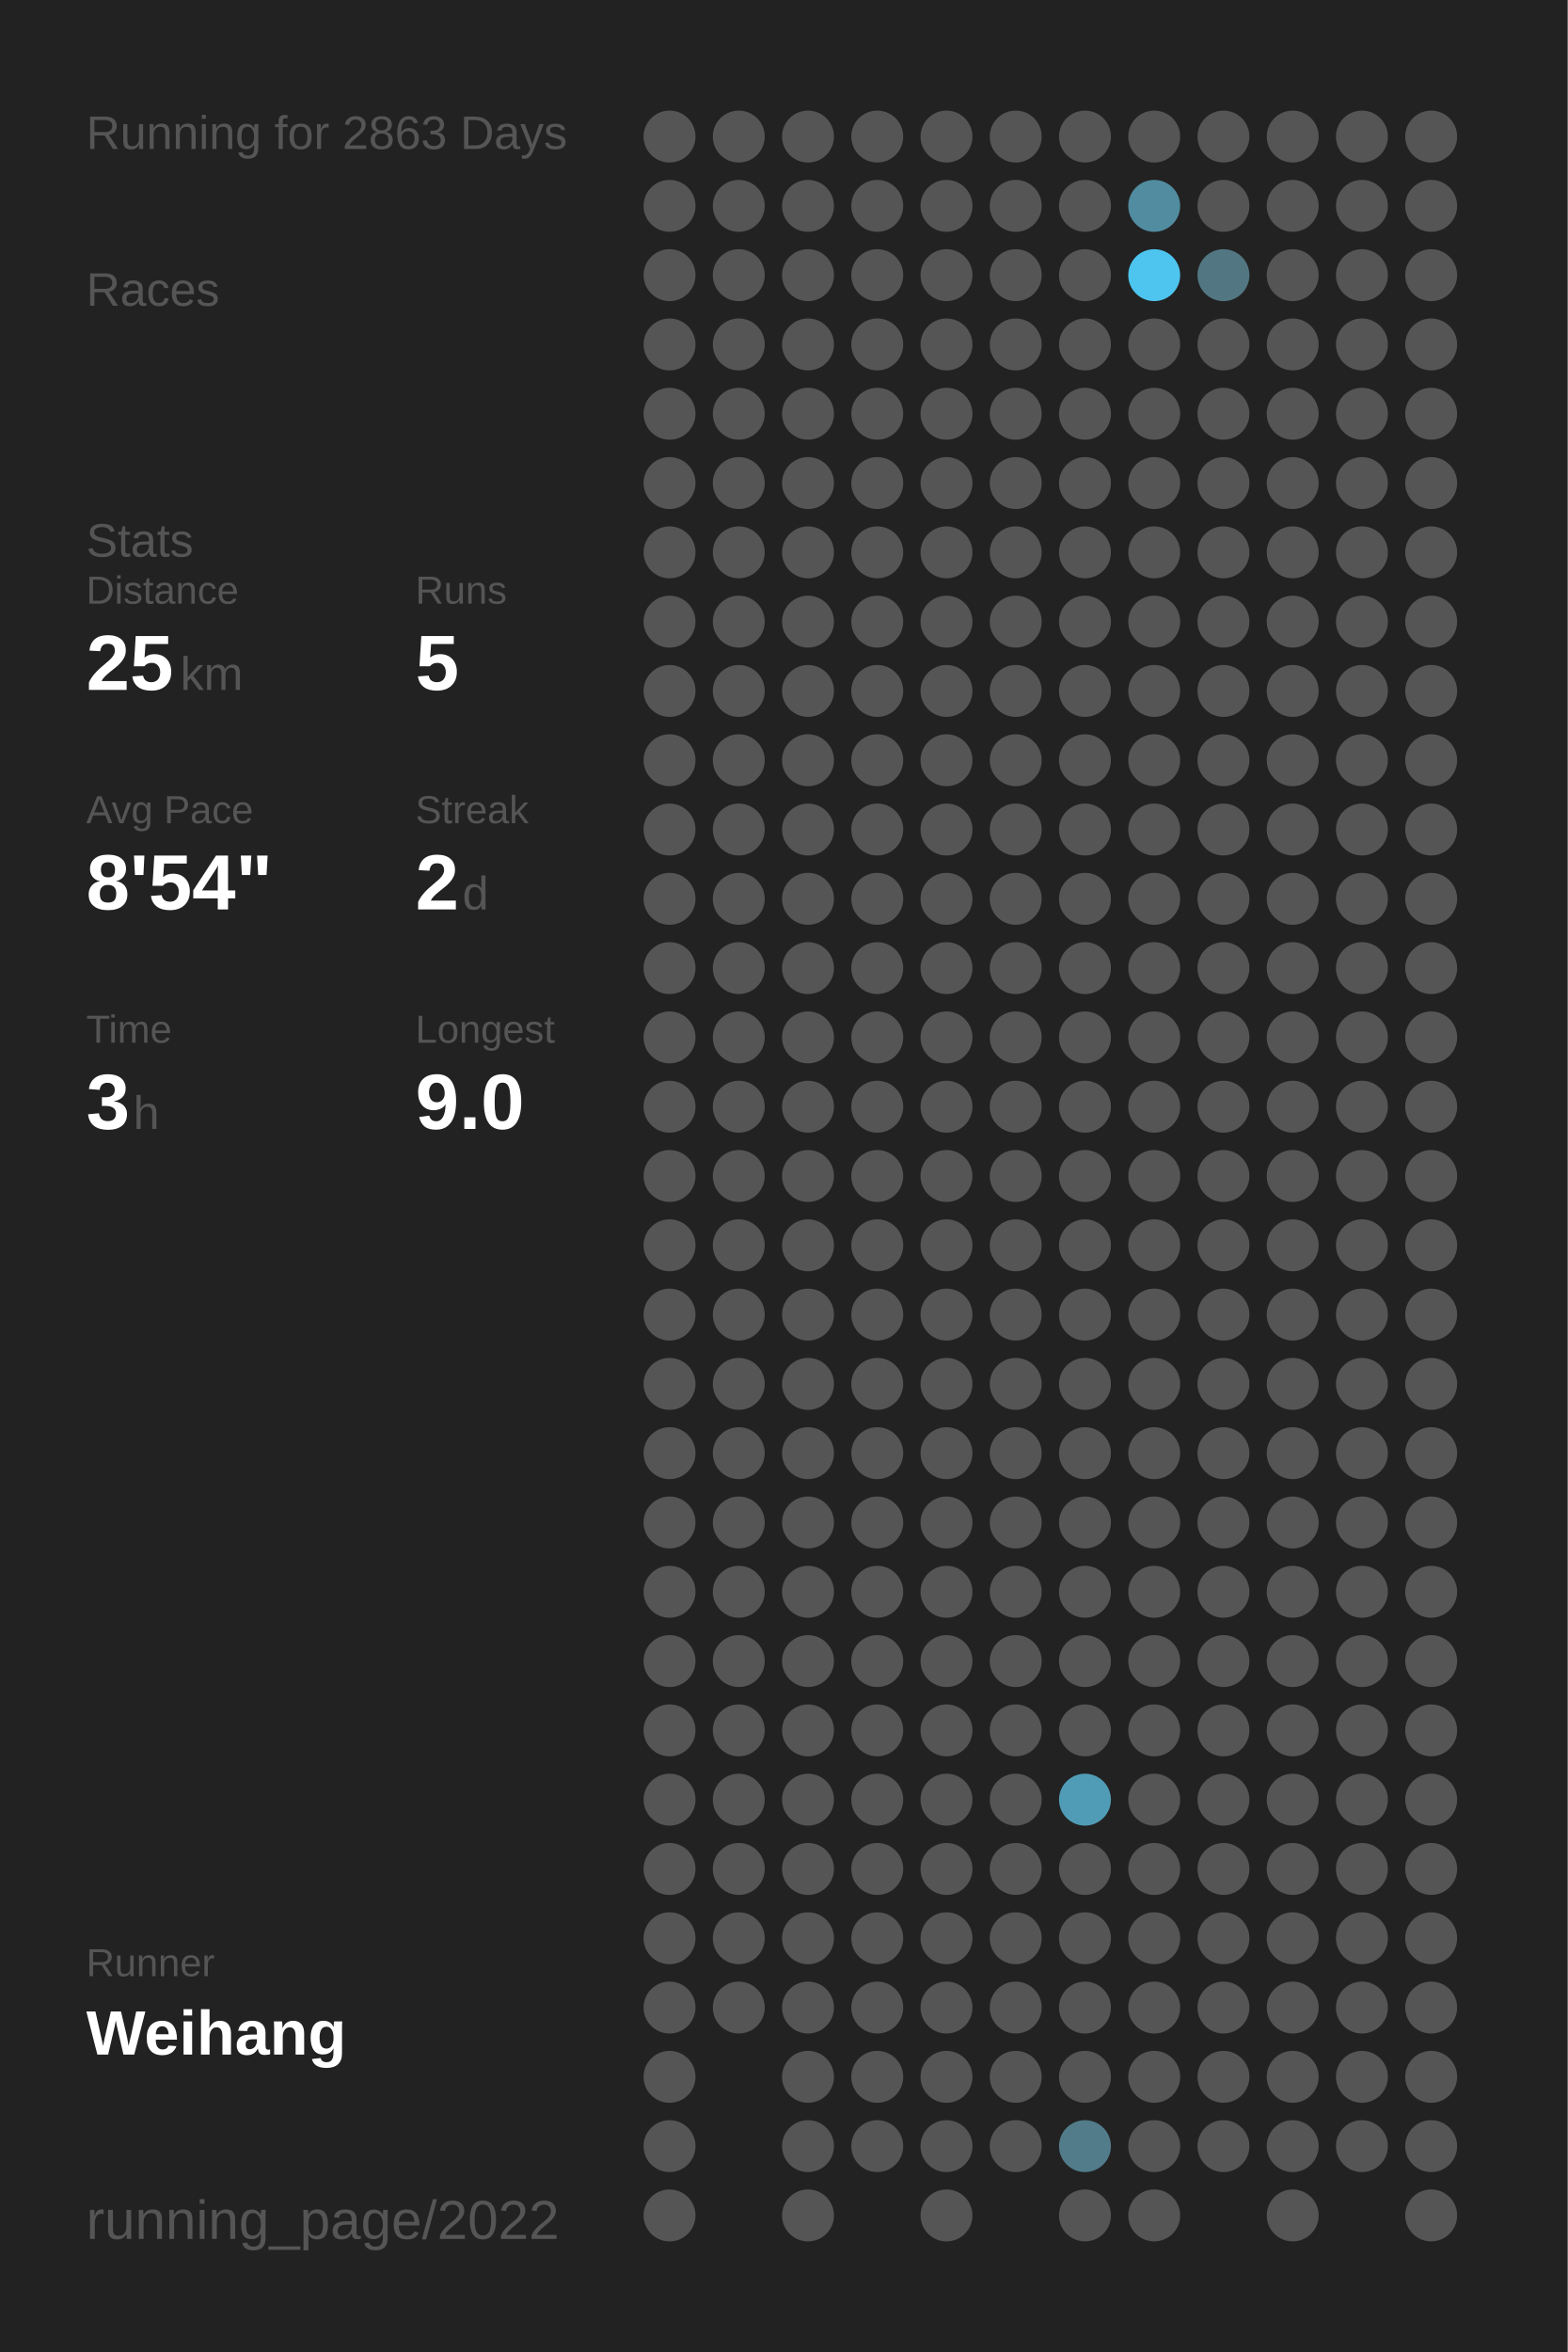
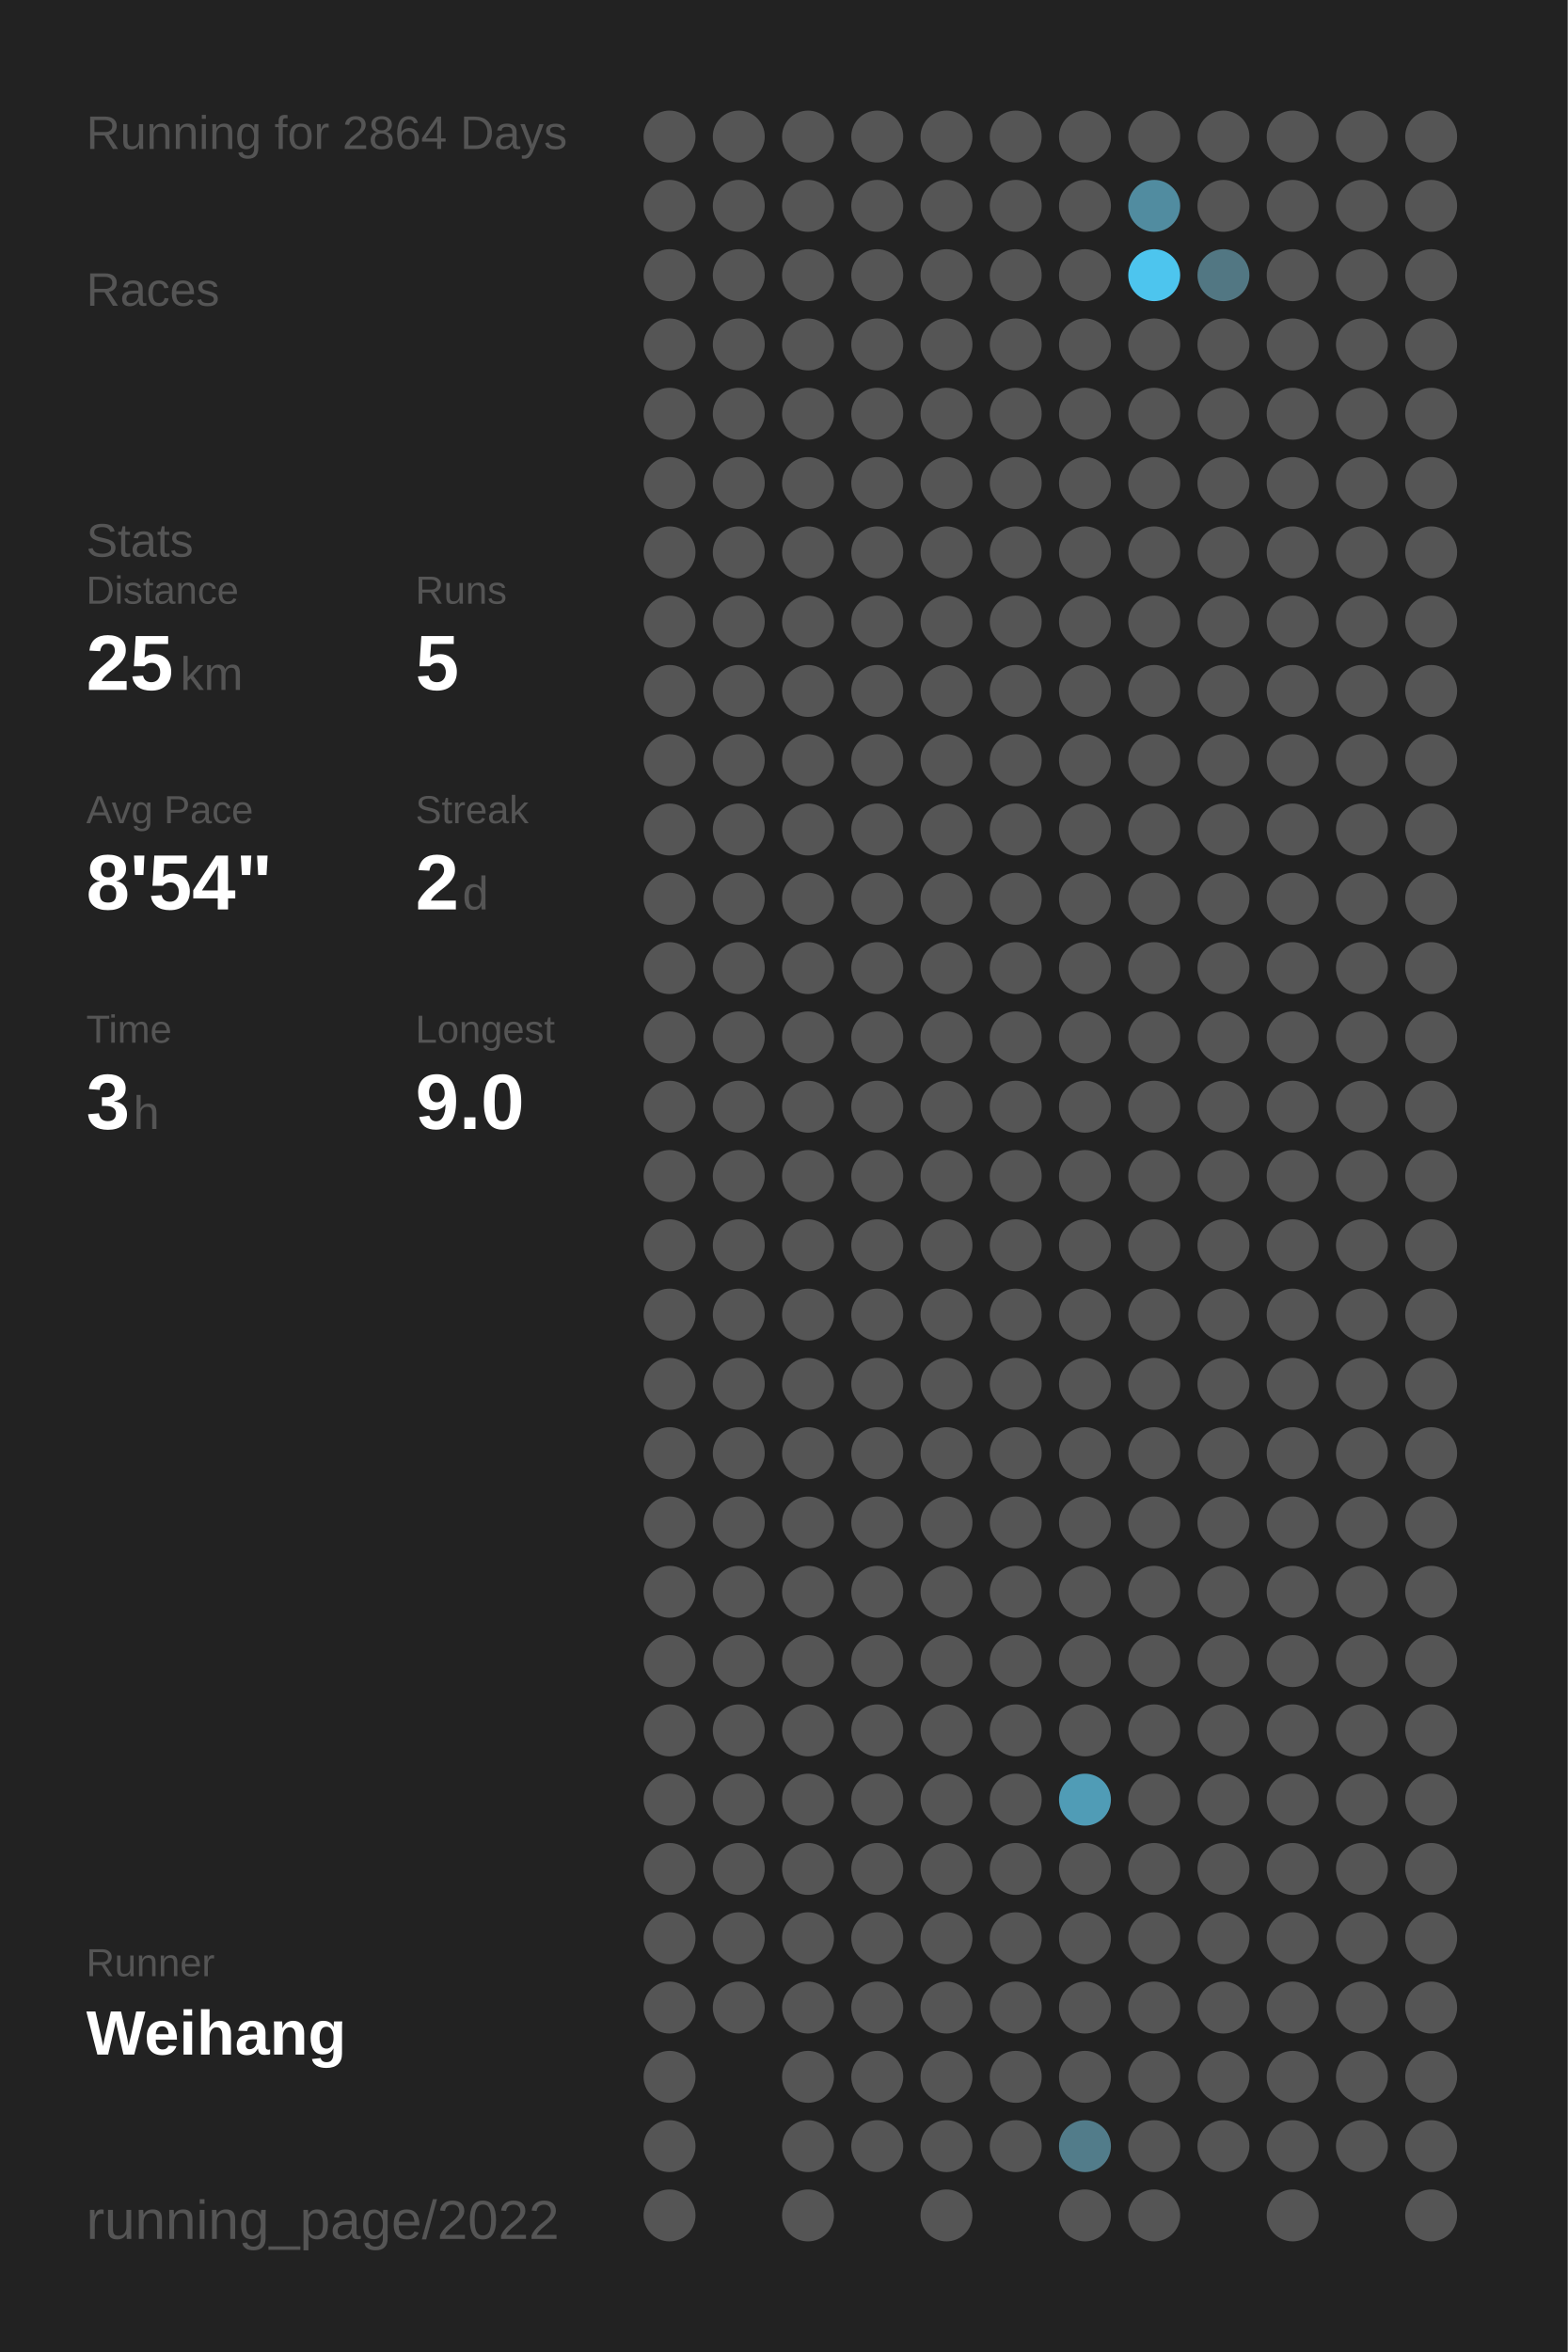
<svg xmlns="http://www.w3.org/2000/svg" baseProfile="full" height="300mm" version="1.1" viewBox="0,0,200,300" width="200mm">
  <defs />
  <rect fill="#222222" height="300" width="200" x="0" y="0" />
-   <text fill="#555555" style="font-size:6px; font-family:Arial;" x="11" y="19">Running for 2863 Days</text>
+   <text fill="#555555" style="font-size:6px; font-family:Arial;" x="11" y="19">Running for 2864 Days</text>
  <text fill="#555555" style="font-size:6px; font-family:Arial;" x="11" y="39">Races</text>
  <text fill="#555555" style="font-size:6px; font-family:Arial;" x="11" y="71">Stats</text>
  <text fill="#555555" style="font-size:5px; font-family:Arial;" x="11" y="77">Distance</text>
  <text fill="#FFFFFF" style="font-size:10px; font-family:Arial; font-weight:bold;" x="11" y="88">25</text>
  <text fill="#555555" style="font-size:6px; font-family:Arial;" x="23" y="88">km</text>
  <text fill="#555555" style="font-size:5px; font-family:Arial;" x="53" y="77">Runs</text>
  <text fill="#FFFFFF" style="font-size:10px; font-family:Arial; font-weight:bold;" x="53" y="88">5</text>
  <text fill="#555555" style="font-size:5px; font-family:Arial;" x="11" y="105">Avg Pace</text>
  <text fill="#FFFFFF" style="font-size:10px; font-family:Arial; font-weight:bold;" x="11" y="116">8'54"</text>
  <text fill="#555555" style="font-size:5px; font-family:Arial;" x="53" y="105">Streak</text>
  <text fill="#FFFFFF" style="font-size:10px; font-family:Arial; font-weight:bold;" x="53" y="116">2</text>
  <text fill="#555555" style="font-size:6px; font-family:Arial;" x="59" y="116">d</text>
  <text fill="#555555" style="font-size:5px; font-family:Arial;" x="11" y="133">Time</text>
  <text fill="#FFFFFF" style="font-size:10px; font-family:Arial; font-weight:bold;" x="11" y="144">3</text>
  <text fill="#555555" style="font-size:6px; font-family:Arial;" x="17" y="144">h</text>
  <text fill="#555555" style="font-size:5px; font-family:Arial;" x="53" y="133">Longest</text>
  <text fill="#FFFFFF" style="font-size:10px; font-family:Arial; font-weight:bold;" x="53" y="144">9.0</text>
  <text fill="#555555" style="font-size:5px; font-family:Arial;" x="11" y="252.065">Runner</text>
  <text fill="#FFFFFF" style="font-size:8px; font-family:Arial; font-weight:bold;" x="11" y="262.065">Weihang</text>
  <text fill="#555555" style="font-size:7px; font-family:Arial;" x="11" y="285.581">running_page/2022</text>
  <circle cx="85.417" cy="17.419" fill="#555555" r="3.312" />
  <circle cx="85.417" cy="26.258" fill="#555555" r="3.312" />
  <circle cx="85.417" cy="35.097" fill="#555555" r="3.312" />
  <circle cx="85.417" cy="43.935" fill="#555555" r="3.312" />
  <circle cx="85.417" cy="52.774" fill="#555555" r="3.312" />
  <circle cx="85.417" cy="61.613" fill="#555555" r="3.312" />
  <circle cx="85.417" cy="70.452" fill="#555555" r="3.312" />
  <circle cx="85.417" cy="79.29" fill="#555555" r="3.312" />
  <circle cx="85.417" cy="88.129" fill="#555555" r="3.312" />
  <circle cx="85.417" cy="96.968" fill="#555555" r="3.312" />
  <circle cx="85.417" cy="105.806" fill="#555555" r="3.312" />
  <circle cx="85.417" cy="114.645" fill="#555555" r="3.312" />
  <circle cx="85.417" cy="123.484" fill="#555555" r="3.312" />
  <circle cx="85.417" cy="132.323" fill="#555555" r="3.312" />
  <circle cx="85.417" cy="141.161" fill="#555555" r="3.312" />
  <circle cx="85.417" cy="150" fill="#555555" r="3.312" />
  <circle cx="85.417" cy="158.839" fill="#555555" r="3.312" />
  <circle cx="85.417" cy="167.677" fill="#555555" r="3.312" />
  <circle cx="85.417" cy="176.516" fill="#555555" r="3.312" />
  <circle cx="85.417" cy="185.355" fill="#555555" r="3.312" />
  <circle cx="85.417" cy="194.194" fill="#555555" r="3.312" />
  <circle cx="85.417" cy="203.032" fill="#555555" r="3.312" />
  <circle cx="85.417" cy="211.871" fill="#555555" r="3.312" />
  <circle cx="85.417" cy="220.71" fill="#555555" r="3.312" />
  <circle cx="85.417" cy="229.548" fill="#555555" r="3.312" />
  <circle cx="85.417" cy="238.387" fill="#555555" r="3.312" />
  <circle cx="85.417" cy="247.226" fill="#555555" r="3.312" />
  <circle cx="85.417" cy="256.065" fill="#555555" r="3.312" />
  <circle cx="85.417" cy="264.903" fill="#555555" r="3.312" />
  <circle cx="85.417" cy="273.742" fill="#555555" r="3.312" />
  <circle cx="85.417" cy="282.581" fill="#555555" r="3.312" />
  <circle cx="94.25" cy="17.419" fill="#555555" r="3.312" />
  <circle cx="94.25" cy="26.258" fill="#555555" r="3.312" />
  <circle cx="94.25" cy="35.097" fill="#555555" r="3.312" />
  <circle cx="94.25" cy="43.935" fill="#555555" r="3.312" />
  <circle cx="94.25" cy="52.774" fill="#555555" r="3.312" />
  <circle cx="94.25" cy="61.613" fill="#555555" r="3.312" />
  <circle cx="94.25" cy="70.452" fill="#555555" r="3.312" />
  <circle cx="94.25" cy="79.29" fill="#555555" r="3.312" />
  <circle cx="94.25" cy="88.129" fill="#555555" r="3.312" />
  <circle cx="94.25" cy="96.968" fill="#555555" r="3.312" />
  <circle cx="94.25" cy="105.806" fill="#555555" r="3.312" />
  <circle cx="94.25" cy="114.645" fill="#555555" r="3.312" />
  <circle cx="94.25" cy="123.484" fill="#555555" r="3.312" />
  <circle cx="94.25" cy="132.323" fill="#555555" r="3.312" />
  <circle cx="94.25" cy="141.161" fill="#555555" r="3.312" />
  <circle cx="94.25" cy="150" fill="#555555" r="3.312" />
  <circle cx="94.25" cy="158.839" fill="#555555" r="3.312" />
  <circle cx="94.25" cy="167.677" fill="#555555" r="3.312" />
  <circle cx="94.25" cy="176.516" fill="#555555" r="3.312" />
  <circle cx="94.25" cy="185.355" fill="#555555" r="3.312" />
  <circle cx="94.25" cy="194.194" fill="#555555" r="3.312" />
  <circle cx="94.25" cy="203.032" fill="#555555" r="3.312" />
  <circle cx="94.25" cy="211.871" fill="#555555" r="3.312" />
  <circle cx="94.25" cy="220.71" fill="#555555" r="3.312" />
  <circle cx="94.25" cy="229.548" fill="#555555" r="3.312" />
  <circle cx="94.25" cy="238.387" fill="#555555" r="3.312" />
  <circle cx="94.25" cy="247.226" fill="#555555" r="3.312" />
  <circle cx="94.25" cy="256.065" fill="#555555" r="3.312" />
  <circle cx="103.083" cy="17.419" fill="#555555" r="3.312" />
  <circle cx="103.083" cy="26.258" fill="#555555" r="3.312" />
  <circle cx="103.083" cy="35.097" fill="#555555" r="3.312" />
  <circle cx="103.083" cy="43.935" fill="#555555" r="3.312" />
  <circle cx="103.083" cy="52.774" fill="#555555" r="3.312" />
  <circle cx="103.083" cy="61.613" fill="#555555" r="3.312" />
  <circle cx="103.083" cy="70.452" fill="#555555" r="3.312" />
  <circle cx="103.083" cy="79.29" fill="#555555" r="3.312" />
  <circle cx="103.083" cy="88.129" fill="#555555" r="3.312" />
  <circle cx="103.083" cy="96.968" fill="#555555" r="3.312" />
  <circle cx="103.083" cy="105.806" fill="#555555" r="3.312" />
  <circle cx="103.083" cy="114.645" fill="#555555" r="3.312" />
  <circle cx="103.083" cy="123.484" fill="#555555" r="3.312" />
  <circle cx="103.083" cy="132.323" fill="#555555" r="3.312" />
  <circle cx="103.083" cy="141.161" fill="#555555" r="3.312" />
  <circle cx="103.083" cy="150" fill="#555555" r="3.312" />
  <circle cx="103.083" cy="158.839" fill="#555555" r="3.312" />
  <circle cx="103.083" cy="167.677" fill="#555555" r="3.312" />
  <circle cx="103.083" cy="176.516" fill="#555555" r="3.312" />
  <circle cx="103.083" cy="185.355" fill="#555555" r="3.312" />
  <circle cx="103.083" cy="194.194" fill="#555555" r="3.312" />
  <circle cx="103.083" cy="203.032" fill="#555555" r="3.312" />
  <circle cx="103.083" cy="211.871" fill="#555555" r="3.312" />
  <circle cx="103.083" cy="220.71" fill="#555555" r="3.312" />
  <circle cx="103.083" cy="229.548" fill="#555555" r="3.312" />
  <circle cx="103.083" cy="238.387" fill="#555555" r="3.312" />
  <circle cx="103.083" cy="247.226" fill="#555555" r="3.312" />
  <circle cx="103.083" cy="256.065" fill="#555555" r="3.312" />
  <circle cx="103.083" cy="264.903" fill="#555555" r="3.312" />
  <circle cx="103.083" cy="273.742" fill="#555555" r="3.312" />
  <circle cx="103.083" cy="282.581" fill="#555555" r="3.312" />
  <circle cx="111.917" cy="17.419" fill="#555555" r="3.312" />
  <circle cx="111.917" cy="26.258" fill="#555555" r="3.312" />
  <circle cx="111.917" cy="35.097" fill="#555555" r="3.312" />
  <circle cx="111.917" cy="43.935" fill="#555555" r="3.312" />
  <circle cx="111.917" cy="52.774" fill="#555555" r="3.312" />
  <circle cx="111.917" cy="61.613" fill="#555555" r="3.312" />
  <circle cx="111.917" cy="70.452" fill="#555555" r="3.312" />
  <circle cx="111.917" cy="79.29" fill="#555555" r="3.312" />
  <circle cx="111.917" cy="88.129" fill="#555555" r="3.312" />
  <circle cx="111.917" cy="96.968" fill="#555555" r="3.312" />
  <circle cx="111.917" cy="105.806" fill="#555555" r="3.312" />
  <circle cx="111.917" cy="114.645" fill="#555555" r="3.312" />
  <circle cx="111.917" cy="123.484" fill="#555555" r="3.312" />
  <circle cx="111.917" cy="132.323" fill="#555555" r="3.312" />
  <circle cx="111.917" cy="141.161" fill="#555555" r="3.312" />
  <circle cx="111.917" cy="150" fill="#555555" r="3.312" />
  <circle cx="111.917" cy="158.839" fill="#555555" r="3.312" />
  <circle cx="111.917" cy="167.677" fill="#555555" r="3.312" />
  <circle cx="111.917" cy="176.516" fill="#555555" r="3.312" />
  <circle cx="111.917" cy="185.355" fill="#555555" r="3.312" />
  <circle cx="111.917" cy="194.194" fill="#555555" r="3.312" />
  <circle cx="111.917" cy="203.032" fill="#555555" r="3.312" />
  <circle cx="111.917" cy="211.871" fill="#555555" r="3.312" />
  <circle cx="111.917" cy="220.71" fill="#555555" r="3.312" />
  <circle cx="111.917" cy="229.548" fill="#555555" r="3.312" />
  <circle cx="111.917" cy="238.387" fill="#555555" r="3.312" />
  <circle cx="111.917" cy="247.226" fill="#555555" r="3.312" />
  <circle cx="111.917" cy="256.065" fill="#555555" r="3.312" />
  <circle cx="111.917" cy="264.903" fill="#555555" r="3.312" />
  <circle cx="111.917" cy="273.742" fill="#555555" r="3.312" />
  <circle cx="120.75" cy="17.419" fill="#555555" r="3.312" />
  <circle cx="120.75" cy="26.258" fill="#555555" r="3.312" />
  <circle cx="120.75" cy="35.097" fill="#555555" r="3.312" />
  <circle cx="120.75" cy="43.935" fill="#555555" r="3.312" />
  <circle cx="120.75" cy="52.774" fill="#555555" r="3.312" />
  <circle cx="120.75" cy="61.613" fill="#555555" r="3.312" />
  <circle cx="120.75" cy="70.452" fill="#555555" r="3.312" />
  <circle cx="120.75" cy="79.29" fill="#555555" r="3.312" />
  <circle cx="120.75" cy="88.129" fill="#555555" r="3.312" />
  <circle cx="120.75" cy="96.968" fill="#555555" r="3.312" />
  <circle cx="120.75" cy="105.806" fill="#555555" r="3.312" />
  <circle cx="120.75" cy="114.645" fill="#555555" r="3.312" />
  <circle cx="120.75" cy="123.484" fill="#555555" r="3.312" />
  <circle cx="120.75" cy="132.323" fill="#555555" r="3.312" />
  <circle cx="120.75" cy="141.161" fill="#555555" r="3.312" />
  <circle cx="120.75" cy="150" fill="#555555" r="3.312" />
  <circle cx="120.75" cy="158.839" fill="#555555" r="3.312" />
  <circle cx="120.75" cy="167.677" fill="#555555" r="3.312" />
  <circle cx="120.75" cy="176.516" fill="#555555" r="3.312" />
  <circle cx="120.75" cy="185.355" fill="#555555" r="3.312" />
  <circle cx="120.75" cy="194.194" fill="#555555" r="3.312" />
  <circle cx="120.75" cy="203.032" fill="#555555" r="3.312" />
  <circle cx="120.75" cy="211.871" fill="#555555" r="3.312" />
  <circle cx="120.75" cy="220.71" fill="#555555" r="3.312" />
  <circle cx="120.75" cy="229.548" fill="#555555" r="3.312" />
  <circle cx="120.75" cy="238.387" fill="#555555" r="3.312" />
  <circle cx="120.75" cy="247.226" fill="#555555" r="3.312" />
  <circle cx="120.75" cy="256.065" fill="#555555" r="3.312" />
  <circle cx="120.75" cy="264.903" fill="#555555" r="3.312" />
  <circle cx="120.75" cy="273.742" fill="#555555" r="3.312" />
  <circle cx="120.75" cy="282.581" fill="#555555" r="3.312" />
  <circle cx="129.583" cy="17.419" fill="#555555" r="3.312" />
  <circle cx="129.583" cy="26.258" fill="#555555" r="3.312" />
  <circle cx="129.583" cy="35.097" fill="#555555" r="3.312" />
  <circle cx="129.583" cy="43.935" fill="#555555" r="3.312" />
  <circle cx="129.583" cy="52.774" fill="#555555" r="3.312" />
  <circle cx="129.583" cy="61.613" fill="#555555" r="3.312" />
  <circle cx="129.583" cy="70.452" fill="#555555" r="3.312" />
  <circle cx="129.583" cy="79.29" fill="#555555" r="3.312" />
  <circle cx="129.583" cy="88.129" fill="#555555" r="3.312" />
  <circle cx="129.583" cy="96.968" fill="#555555" r="3.312" />
  <circle cx="129.583" cy="105.806" fill="#555555" r="3.312" />
  <circle cx="129.583" cy="114.645" fill="#555555" r="3.312" />
  <circle cx="129.583" cy="123.484" fill="#555555" r="3.312" />
  <circle cx="129.583" cy="132.323" fill="#555555" r="3.312" />
  <circle cx="129.583" cy="141.161" fill="#555555" r="3.312" />
  <circle cx="129.583" cy="150" fill="#555555" r="3.312" />
  <circle cx="129.583" cy="158.839" fill="#555555" r="3.312" />
  <circle cx="129.583" cy="167.677" fill="#555555" r="3.312" />
  <circle cx="129.583" cy="176.516" fill="#555555" r="3.312" />
  <circle cx="129.583" cy="185.355" fill="#555555" r="3.312" />
  <circle cx="129.583" cy="194.194" fill="#555555" r="3.312" />
  <circle cx="129.583" cy="203.032" fill="#555555" r="3.312" />
  <circle cx="129.583" cy="211.871" fill="#555555" r="3.312" />
  <circle cx="129.583" cy="220.71" fill="#555555" r="3.312" />
  <circle cx="129.583" cy="229.548" fill="#555555" r="3.312" />
  <circle cx="129.583" cy="238.387" fill="#555555" r="3.312" />
  <circle cx="129.583" cy="247.226" fill="#555555" r="3.312" />
  <circle cx="129.583" cy="256.065" fill="#555555" r="3.312" />
  <circle cx="129.583" cy="264.903" fill="#555555" r="3.312" />
  <circle cx="129.583" cy="273.742" fill="#555555" r="3.312" />
  <circle cx="138.417" cy="17.419" fill="#555555" r="3.312" />
  <circle cx="138.417" cy="26.258" fill="#555555" r="3.312" />
  <circle cx="138.417" cy="35.097" fill="#555555" r="3.312" />
  <circle cx="138.417" cy="43.935" fill="#555555" r="3.312" />
  <circle cx="138.417" cy="52.774" fill="#555555" r="3.312" />
  <circle cx="138.417" cy="61.613" fill="#555555" r="3.312" />
  <circle cx="138.417" cy="70.452" fill="#555555" r="3.312" />
  <circle cx="138.417" cy="79.29" fill="#555555" r="3.312" />
  <circle cx="138.417" cy="88.129" fill="#555555" r="3.312" />
  <circle cx="138.417" cy="96.968" fill="#555555" r="3.312" />
  <circle cx="138.417" cy="105.806" fill="#555555" r="3.312" />
  <circle cx="138.417" cy="114.645" fill="#555555" r="3.312" />
  <circle cx="138.417" cy="123.484" fill="#555555" r="3.312" />
  <circle cx="138.417" cy="132.323" fill="#555555" r="3.312" />
  <circle cx="138.417" cy="141.161" fill="#555555" r="3.312" />
  <circle cx="138.417" cy="150" fill="#555555" r="3.312" />
  <circle cx="138.417" cy="158.839" fill="#555555" r="3.312" />
  <circle cx="138.417" cy="167.677" fill="#555555" r="3.312" />
  <circle cx="138.417" cy="176.516" fill="#555555" r="3.312" />
  <circle cx="138.417" cy="185.355" fill="#555555" r="3.312" />
  <circle cx="138.417" cy="194.194" fill="#555555" r="3.312" />
  <circle cx="138.417" cy="203.032" fill="#555555" r="3.312" />
  <circle cx="138.417" cy="211.871" fill="#555555" r="3.312" />
  <circle cx="138.417" cy="220.71" fill="#555555" r="3.312" />
  <circle cx="138.417" cy="229.548" fill="#509cb6" r="3.312" />
  <circle cx="138.417" cy="238.387" fill="#555555" r="3.312" />
  <circle cx="138.417" cy="247.226" fill="#555555" r="3.312" />
  <circle cx="138.417" cy="256.065" fill="#555555" r="3.312" />
  <circle cx="138.417" cy="264.903" fill="#555555" r="3.312" />
  <circle cx="138.417" cy="273.742" fill="#527c8a" r="3.312" />
  <circle cx="138.417" cy="282.581" fill="#555555" r="3.312" />
  <circle cx="147.25" cy="17.419" fill="#555555" r="3.312" />
  <circle cx="147.25" cy="26.258" fill="#518ca0" r="3.312" />
  <circle cx="147.25" cy="35.097" fill="#4dc5ee" r="3.312" />
  <circle cx="147.25" cy="43.935" fill="#555555" r="3.312" />
  <circle cx="147.25" cy="52.774" fill="#555555" r="3.312" />
  <circle cx="147.25" cy="61.613" fill="#555555" r="3.312" />
  <circle cx="147.25" cy="70.452" fill="#555555" r="3.312" />
  <circle cx="147.25" cy="79.29" fill="#555555" r="3.312" />
  <circle cx="147.25" cy="88.129" fill="#555555" r="3.312" />
  <circle cx="147.25" cy="96.968" fill="#555555" r="3.312" />
  <circle cx="147.25" cy="105.806" fill="#555555" r="3.312" />
  <circle cx="147.25" cy="114.645" fill="#555555" r="3.312" />
  <circle cx="147.25" cy="123.484" fill="#555555" r="3.312" />
  <circle cx="147.25" cy="132.323" fill="#555555" r="3.312" />
  <circle cx="147.25" cy="141.161" fill="#555555" r="3.312" />
  <circle cx="147.25" cy="150" fill="#555555" r="3.312" />
  <circle cx="147.25" cy="158.839" fill="#555555" r="3.312" />
  <circle cx="147.25" cy="167.677" fill="#555555" r="3.312" />
  <circle cx="147.25" cy="176.516" fill="#555555" r="3.312" />
  <circle cx="147.25" cy="185.355" fill="#555555" r="3.312" />
  <circle cx="147.25" cy="194.194" fill="#555555" r="3.312" />
  <circle cx="147.25" cy="203.032" fill="#555555" r="3.312" />
  <circle cx="147.25" cy="211.871" fill="#555555" r="3.312" />
  <circle cx="147.25" cy="220.71" fill="#555555" r="3.312" />
  <circle cx="147.25" cy="229.548" fill="#555555" r="3.312" />
  <circle cx="147.25" cy="238.387" fill="#555555" r="3.312" />
  <circle cx="147.25" cy="247.226" fill="#555555" r="3.312" />
  <circle cx="147.25" cy="256.065" fill="#555555" r="3.312" />
  <circle cx="147.25" cy="264.903" fill="#555555" r="3.312" />
  <circle cx="147.25" cy="273.742" fill="#555555" r="3.312" />
  <circle cx="147.25" cy="282.581" fill="#555555" r="3.312" />
  <circle cx="156.083" cy="17.419" fill="#555555" r="3.312" />
  <circle cx="156.083" cy="26.258" fill="#555555" r="3.312" />
  <circle cx="156.083" cy="35.097" fill="#527783" r="3.312" />
  <circle cx="156.083" cy="43.935" fill="#555555" r="3.312" />
  <circle cx="156.083" cy="52.774" fill="#555555" r="3.312" />
  <circle cx="156.083" cy="61.613" fill="#555555" r="3.312" />
  <circle cx="156.083" cy="70.452" fill="#555555" r="3.312" />
  <circle cx="156.083" cy="79.29" fill="#555555" r="3.312" />
  <circle cx="156.083" cy="88.129" fill="#555555" r="3.312" />
  <circle cx="156.083" cy="96.968" fill="#555555" r="3.312" />
  <circle cx="156.083" cy="105.806" fill="#555555" r="3.312" />
  <circle cx="156.083" cy="114.645" fill="#555555" r="3.312" />
  <circle cx="156.083" cy="123.484" fill="#555555" r="3.312" />
  <circle cx="156.083" cy="132.323" fill="#555555" r="3.312" />
  <circle cx="156.083" cy="141.161" fill="#555555" r="3.312" />
  <circle cx="156.083" cy="150" fill="#555555" r="3.312" />
  <circle cx="156.083" cy="158.839" fill="#555555" r="3.312" />
  <circle cx="156.083" cy="167.677" fill="#555555" r="3.312" />
  <circle cx="156.083" cy="176.516" fill="#555555" r="3.312" />
  <circle cx="156.083" cy="185.355" fill="#555555" r="3.312" />
  <circle cx="156.083" cy="194.194" fill="#555555" r="3.312" />
  <circle cx="156.083" cy="203.032" fill="#555555" r="3.312" />
  <circle cx="156.083" cy="211.871" fill="#555555" r="3.312" />
  <circle cx="156.083" cy="220.71" fill="#555555" r="3.312" />
  <circle cx="156.083" cy="229.548" fill="#555555" r="3.312" />
  <circle cx="156.083" cy="238.387" fill="#555555" r="3.312" />
  <circle cx="156.083" cy="247.226" fill="#555555" r="3.312" />
  <circle cx="156.083" cy="256.065" fill="#555555" r="3.312" />
  <circle cx="156.083" cy="264.903" fill="#555555" r="3.312" />
  <circle cx="156.083" cy="273.742" fill="#555555" r="3.312" />
  <circle cx="164.917" cy="17.419" fill="#555555" r="3.312" />
  <circle cx="164.917" cy="26.258" fill="#555555" r="3.312" />
  <circle cx="164.917" cy="35.097" fill="#555555" r="3.312" />
  <circle cx="164.917" cy="43.935" fill="#555555" r="3.312" />
  <circle cx="164.917" cy="52.774" fill="#555555" r="3.312" />
  <circle cx="164.917" cy="61.613" fill="#555555" r="3.312" />
  <circle cx="164.917" cy="70.452" fill="#555555" r="3.312" />
  <circle cx="164.917" cy="79.29" fill="#555555" r="3.312" />
  <circle cx="164.917" cy="88.129" fill="#555555" r="3.312" />
  <circle cx="164.917" cy="96.968" fill="#555555" r="3.312" />
  <circle cx="164.917" cy="105.806" fill="#555555" r="3.312" />
  <circle cx="164.917" cy="114.645" fill="#555555" r="3.312" />
  <circle cx="164.917" cy="123.484" fill="#555555" r="3.312" />
  <circle cx="164.917" cy="132.323" fill="#555555" r="3.312" />
  <circle cx="164.917" cy="141.161" fill="#555555" r="3.312" />
  <circle cx="164.917" cy="150" fill="#555555" r="3.312" />
  <circle cx="164.917" cy="158.839" fill="#555555" r="3.312" />
  <circle cx="164.917" cy="167.677" fill="#555555" r="3.312" />
  <circle cx="164.917" cy="176.516" fill="#555555" r="3.312" />
  <circle cx="164.917" cy="185.355" fill="#555555" r="3.312" />
  <circle cx="164.917" cy="194.194" fill="#555555" r="3.312" />
  <circle cx="164.917" cy="203.032" fill="#555555" r="3.312" />
  <circle cx="164.917" cy="211.871" fill="#555555" r="3.312" />
  <circle cx="164.917" cy="220.71" fill="#555555" r="3.312" />
  <circle cx="164.917" cy="229.548" fill="#555555" r="3.312" />
  <circle cx="164.917" cy="238.387" fill="#555555" r="3.312" />
  <circle cx="164.917" cy="247.226" fill="#555555" r="3.312" />
  <circle cx="164.917" cy="256.065" fill="#555555" r="3.312" />
  <circle cx="164.917" cy="264.903" fill="#555555" r="3.312" />
  <circle cx="164.917" cy="273.742" fill="#555555" r="3.312" />
  <circle cx="164.917" cy="282.581" fill="#555555" r="3.312" />
  <circle cx="173.75" cy="17.419" fill="#555555" r="3.312" />
  <circle cx="173.75" cy="26.258" fill="#555555" r="3.312" />
  <circle cx="173.75" cy="35.097" fill="#555555" r="3.312" />
  <circle cx="173.75" cy="43.935" fill="#555555" r="3.312" />
  <circle cx="173.75" cy="52.774" fill="#555555" r="3.312" />
  <circle cx="173.75" cy="61.613" fill="#555555" r="3.312" />
  <circle cx="173.75" cy="70.452" fill="#555555" r="3.312" />
  <circle cx="173.75" cy="79.29" fill="#555555" r="3.312" />
  <circle cx="173.75" cy="88.129" fill="#555555" r="3.312" />
  <circle cx="173.75" cy="96.968" fill="#555555" r="3.312" />
  <circle cx="173.75" cy="105.806" fill="#555555" r="3.312" />
  <circle cx="173.75" cy="114.645" fill="#555555" r="3.312" />
  <circle cx="173.75" cy="123.484" fill="#555555" r="3.312" />
  <circle cx="173.75" cy="132.323" fill="#555555" r="3.312" />
  <circle cx="173.75" cy="141.161" fill="#555555" r="3.312" />
  <circle cx="173.75" cy="150" fill="#555555" r="3.312" />
  <circle cx="173.75" cy="158.839" fill="#555555" r="3.312" />
  <circle cx="173.75" cy="167.677" fill="#555555" r="3.312" />
  <circle cx="173.75" cy="176.516" fill="#555555" r="3.312" />
  <circle cx="173.75" cy="185.355" fill="#555555" r="3.312" />
  <circle cx="173.75" cy="194.194" fill="#555555" r="3.312" />
  <circle cx="173.75" cy="203.032" fill="#555555" r="3.312" />
  <circle cx="173.75" cy="211.871" fill="#555555" r="3.312" />
  <circle cx="173.75" cy="220.71" fill="#555555" r="3.312" />
  <circle cx="173.75" cy="229.548" fill="#555555" r="3.312" />
  <circle cx="173.75" cy="238.387" fill="#555555" r="3.312" />
  <circle cx="173.75" cy="247.226" fill="#555555" r="3.312" />
  <circle cx="173.75" cy="256.065" fill="#555555" r="3.312" />
  <circle cx="173.75" cy="264.903" fill="#555555" r="3.312" />
  <circle cx="173.75" cy="273.742" fill="#555555" r="3.312" />
  <circle cx="182.583" cy="17.419" fill="#555555" r="3.312" />
  <circle cx="182.583" cy="26.258" fill="#555555" r="3.312" />
  <circle cx="182.583" cy="35.097" fill="#555555" r="3.312" />
  <circle cx="182.583" cy="43.935" fill="#555555" r="3.312" />
  <circle cx="182.583" cy="52.774" fill="#555555" r="3.312" />
  <circle cx="182.583" cy="61.613" fill="#555555" r="3.312" />
  <circle cx="182.583" cy="70.452" fill="#555555" r="3.312" />
  <circle cx="182.583" cy="79.29" fill="#555555" r="3.312" />
  <circle cx="182.583" cy="88.129" fill="#555555" r="3.312" />
  <circle cx="182.583" cy="96.968" fill="#555555" r="3.312" />
  <circle cx="182.583" cy="105.806" fill="#555555" r="3.312" />
  <circle cx="182.583" cy="114.645" fill="#555555" r="3.312" />
  <circle cx="182.583" cy="123.484" fill="#555555" r="3.312" />
  <circle cx="182.583" cy="132.323" fill="#555555" r="3.312" />
  <circle cx="182.583" cy="141.161" fill="#555555" r="3.312" />
  <circle cx="182.583" cy="150" fill="#555555" r="3.312" />
  <circle cx="182.583" cy="158.839" fill="#555555" r="3.312" />
  <circle cx="182.583" cy="167.677" fill="#555555" r="3.312" />
  <circle cx="182.583" cy="176.516" fill="#555555" r="3.312" />
  <circle cx="182.583" cy="185.355" fill="#555555" r="3.312" />
  <circle cx="182.583" cy="194.194" fill="#555555" r="3.312" />
  <circle cx="182.583" cy="203.032" fill="#555555" r="3.312" />
  <circle cx="182.583" cy="211.871" fill="#555555" r="3.312" />
  <circle cx="182.583" cy="220.71" fill="#555555" r="3.312" />
  <circle cx="182.583" cy="229.548" fill="#555555" r="3.312" />
  <circle cx="182.583" cy="238.387" fill="#555555" r="3.312" />
  <circle cx="182.583" cy="247.226" fill="#555555" r="3.312" />
  <circle cx="182.583" cy="256.065" fill="#555555" r="3.312" />
  <circle cx="182.583" cy="264.903" fill="#555555" r="3.312" />
  <circle cx="182.583" cy="273.742" fill="#555555" r="3.312" />
  <circle cx="182.583" cy="282.581" fill="#555555" r="3.312" />
</svg>
